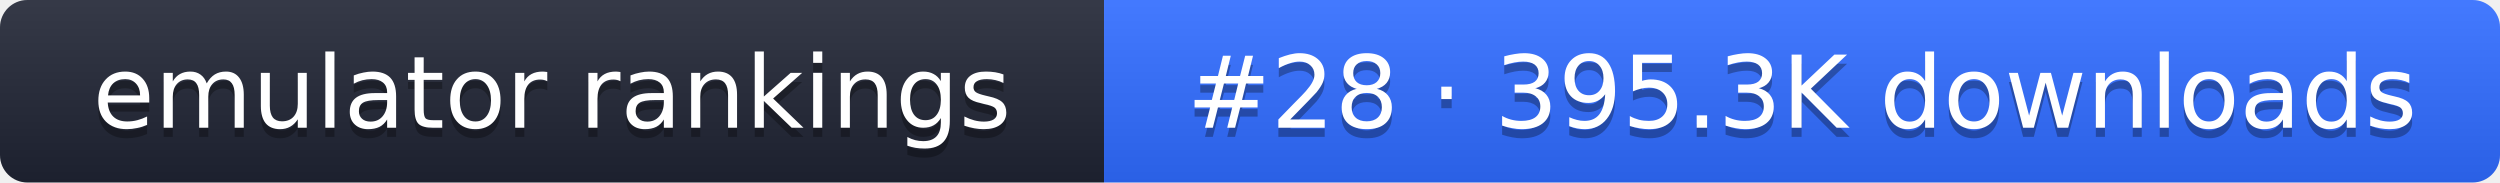
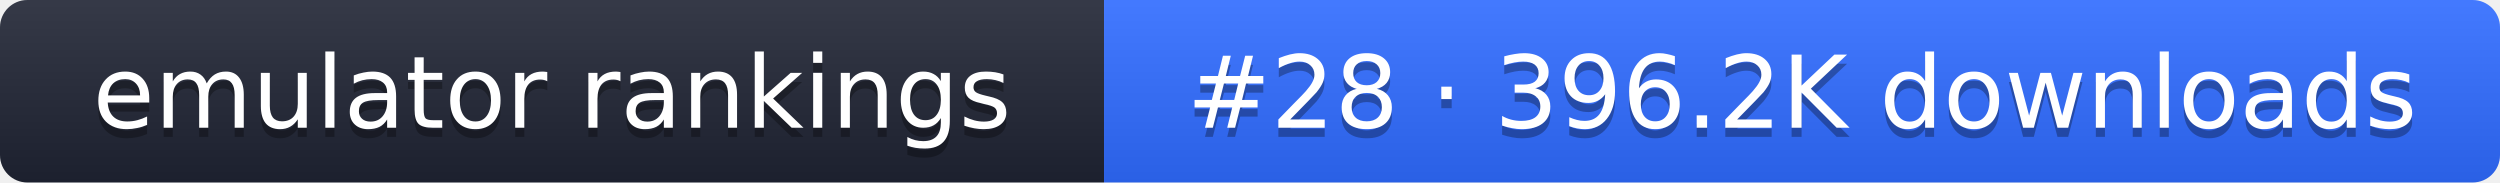
- <svg xmlns="http://www.w3.org/2000/svg" width="274" height="20" role="img" aria-label="emulator rankings: #28 · 395.3K downloads">
+ <svg xmlns="http://www.w3.org/2000/svg" width="274" height="20" role="img" aria-label="emulator rankings: #28 · 396.2K downloads">
  <linearGradient id="g" x2="0" y2="100%">
    <stop offset="0" stop-color="#fff" stop-opacity=".1" />
    <stop offset="1" stop-opacity=".1" />
  </linearGradient>
  <clipPath id="r">
    <rect width="274" height="20" rx="3" fill="#fff" />
  </clipPath>
  <g clip-path="url(#r)">
    <rect width="121" height="20" fill="#1f2433" />
    <rect x="121" width="153" height="20" fill="#2f6bff" />
    <rect width="274" height="20" fill="url(#g)" />
  </g>
  <g fill="#fff" text-anchor="middle" font-family="Verdana,DejaVu Sans,sans-serif" font-size="11">
    <text x="60.5" y="15" fill="#010101" fill-opacity=".3">emulator rankings</text>
    <text x="60.5" y="14">emulator rankings</text>
-     <text x="197.5" y="15" fill="#010101" fill-opacity=".3">#28 · 395.3K downloads</text>
-     <text x="197.5" y="14">#28 · 395.3K downloads</text>
+     <text x="197.5" y="15" fill="#010101" fill-opacity=".3">#28 · 396.2K downloads</text>
+     <text x="197.5" y="14">#28 · 396.2K downloads</text>
  </g>
</svg>
